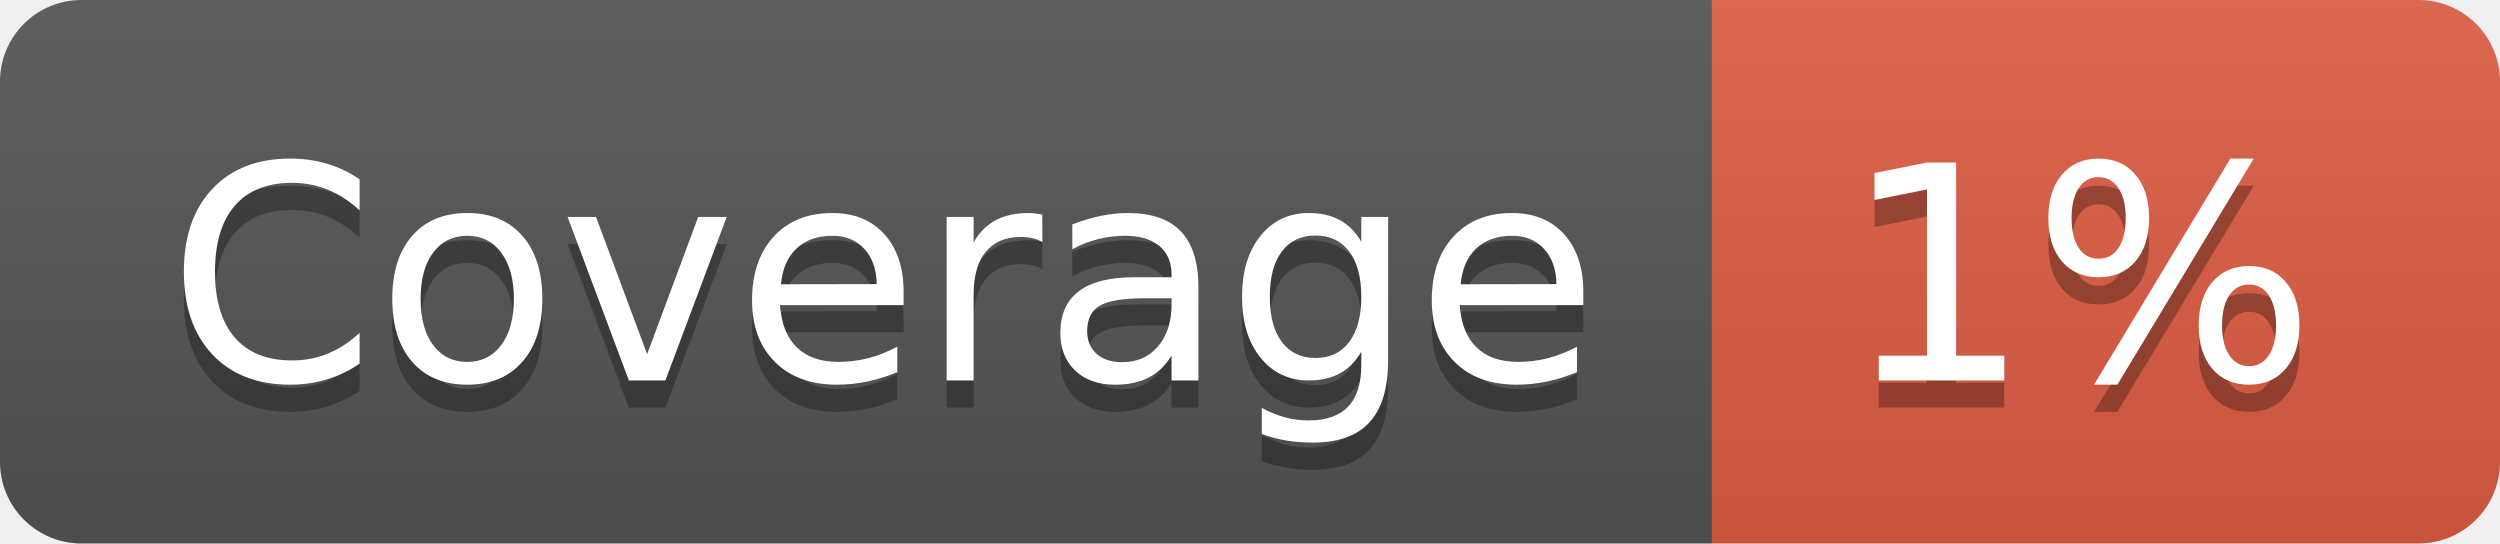
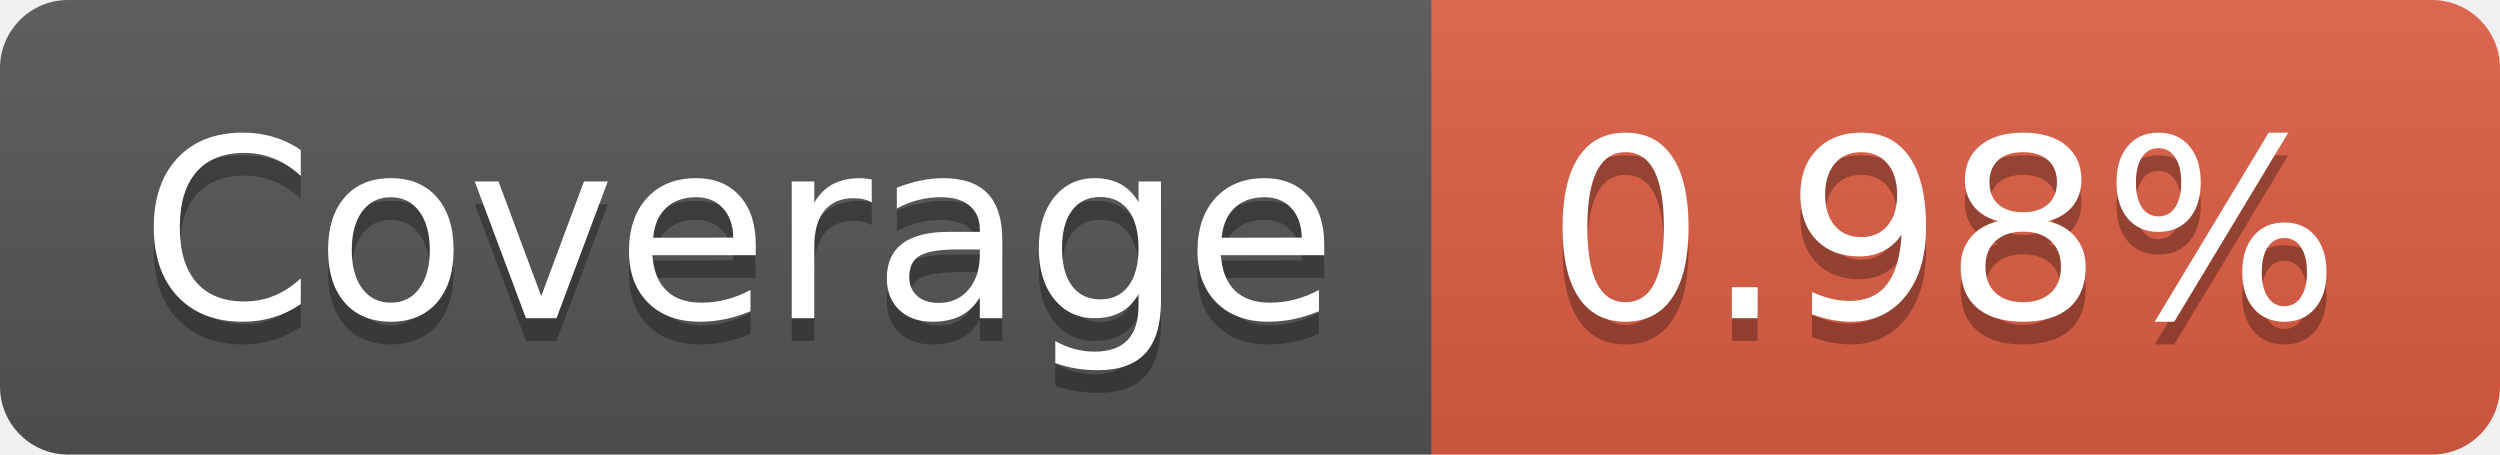
- <svg xmlns="http://www.w3.org/2000/svg" width="92" height="20" role="img" aria-label="Coverage: 1%">
+ <svg xmlns="http://www.w3.org/2000/svg" width="110" height="20" role="img" aria-label="Coverage: 0.98%">
  <linearGradient id="s" x2="0" y2="100%">
    <stop offset="0" stop-color="#bbb" stop-opacity=".1" />
    <stop offset="1" stop-opacity=".1" />
  </linearGradient>
  <clipPath id="r">
-     <rect width="92" height="20" rx="3" fill="#fff" />
+     <rect width="110" height="20" rx="3" fill="#fff" />
  </clipPath>
  <g clip-path="url(#r)">
    <rect width="63" height="20" fill="#555" />
-     <rect x="63" width="29" height="20" fill="#e05d44" />
-     <rect width="92" height="20" fill="url(#s)" />
+     <rect x="63" width="47" height="20" fill="#e05d44" />
+     <rect width="110" height="20" fill="url(#s)" />
  </g>
  <g fill="#fff" text-anchor="middle" font-family="Verdana,Geneva,DejaVu Sans,sans-serif" text-rendering="geometricPrecision" font-size="110">
    <text aria-hidden="true" x="325" y="150" fill="#010101" fill-opacity=".3" transform="scale(.1)" textLength="530">Coverage</text>
    <text x="325" y="140" transform="scale(.1)" fill="#fff" textLength="530">Coverage</text>
-     <text aria-hidden="true" x="765" y="150" fill="#010101" fill-opacity=".3" transform="scale(.1)" textLength="190">1%</text>
-     <text x="765" y="140" transform="scale(.1)" fill="#fff" textLength="190">1%</text>
+     <text aria-hidden="true" x="855" y="150" fill="#010101" fill-opacity=".3" transform="scale(.1)" textLength="370">0.98%</text>
+     <text x="855" y="140" transform="scale(.1)" fill="#fff" textLength="370">0.98%</text>
  </g>
</svg>
